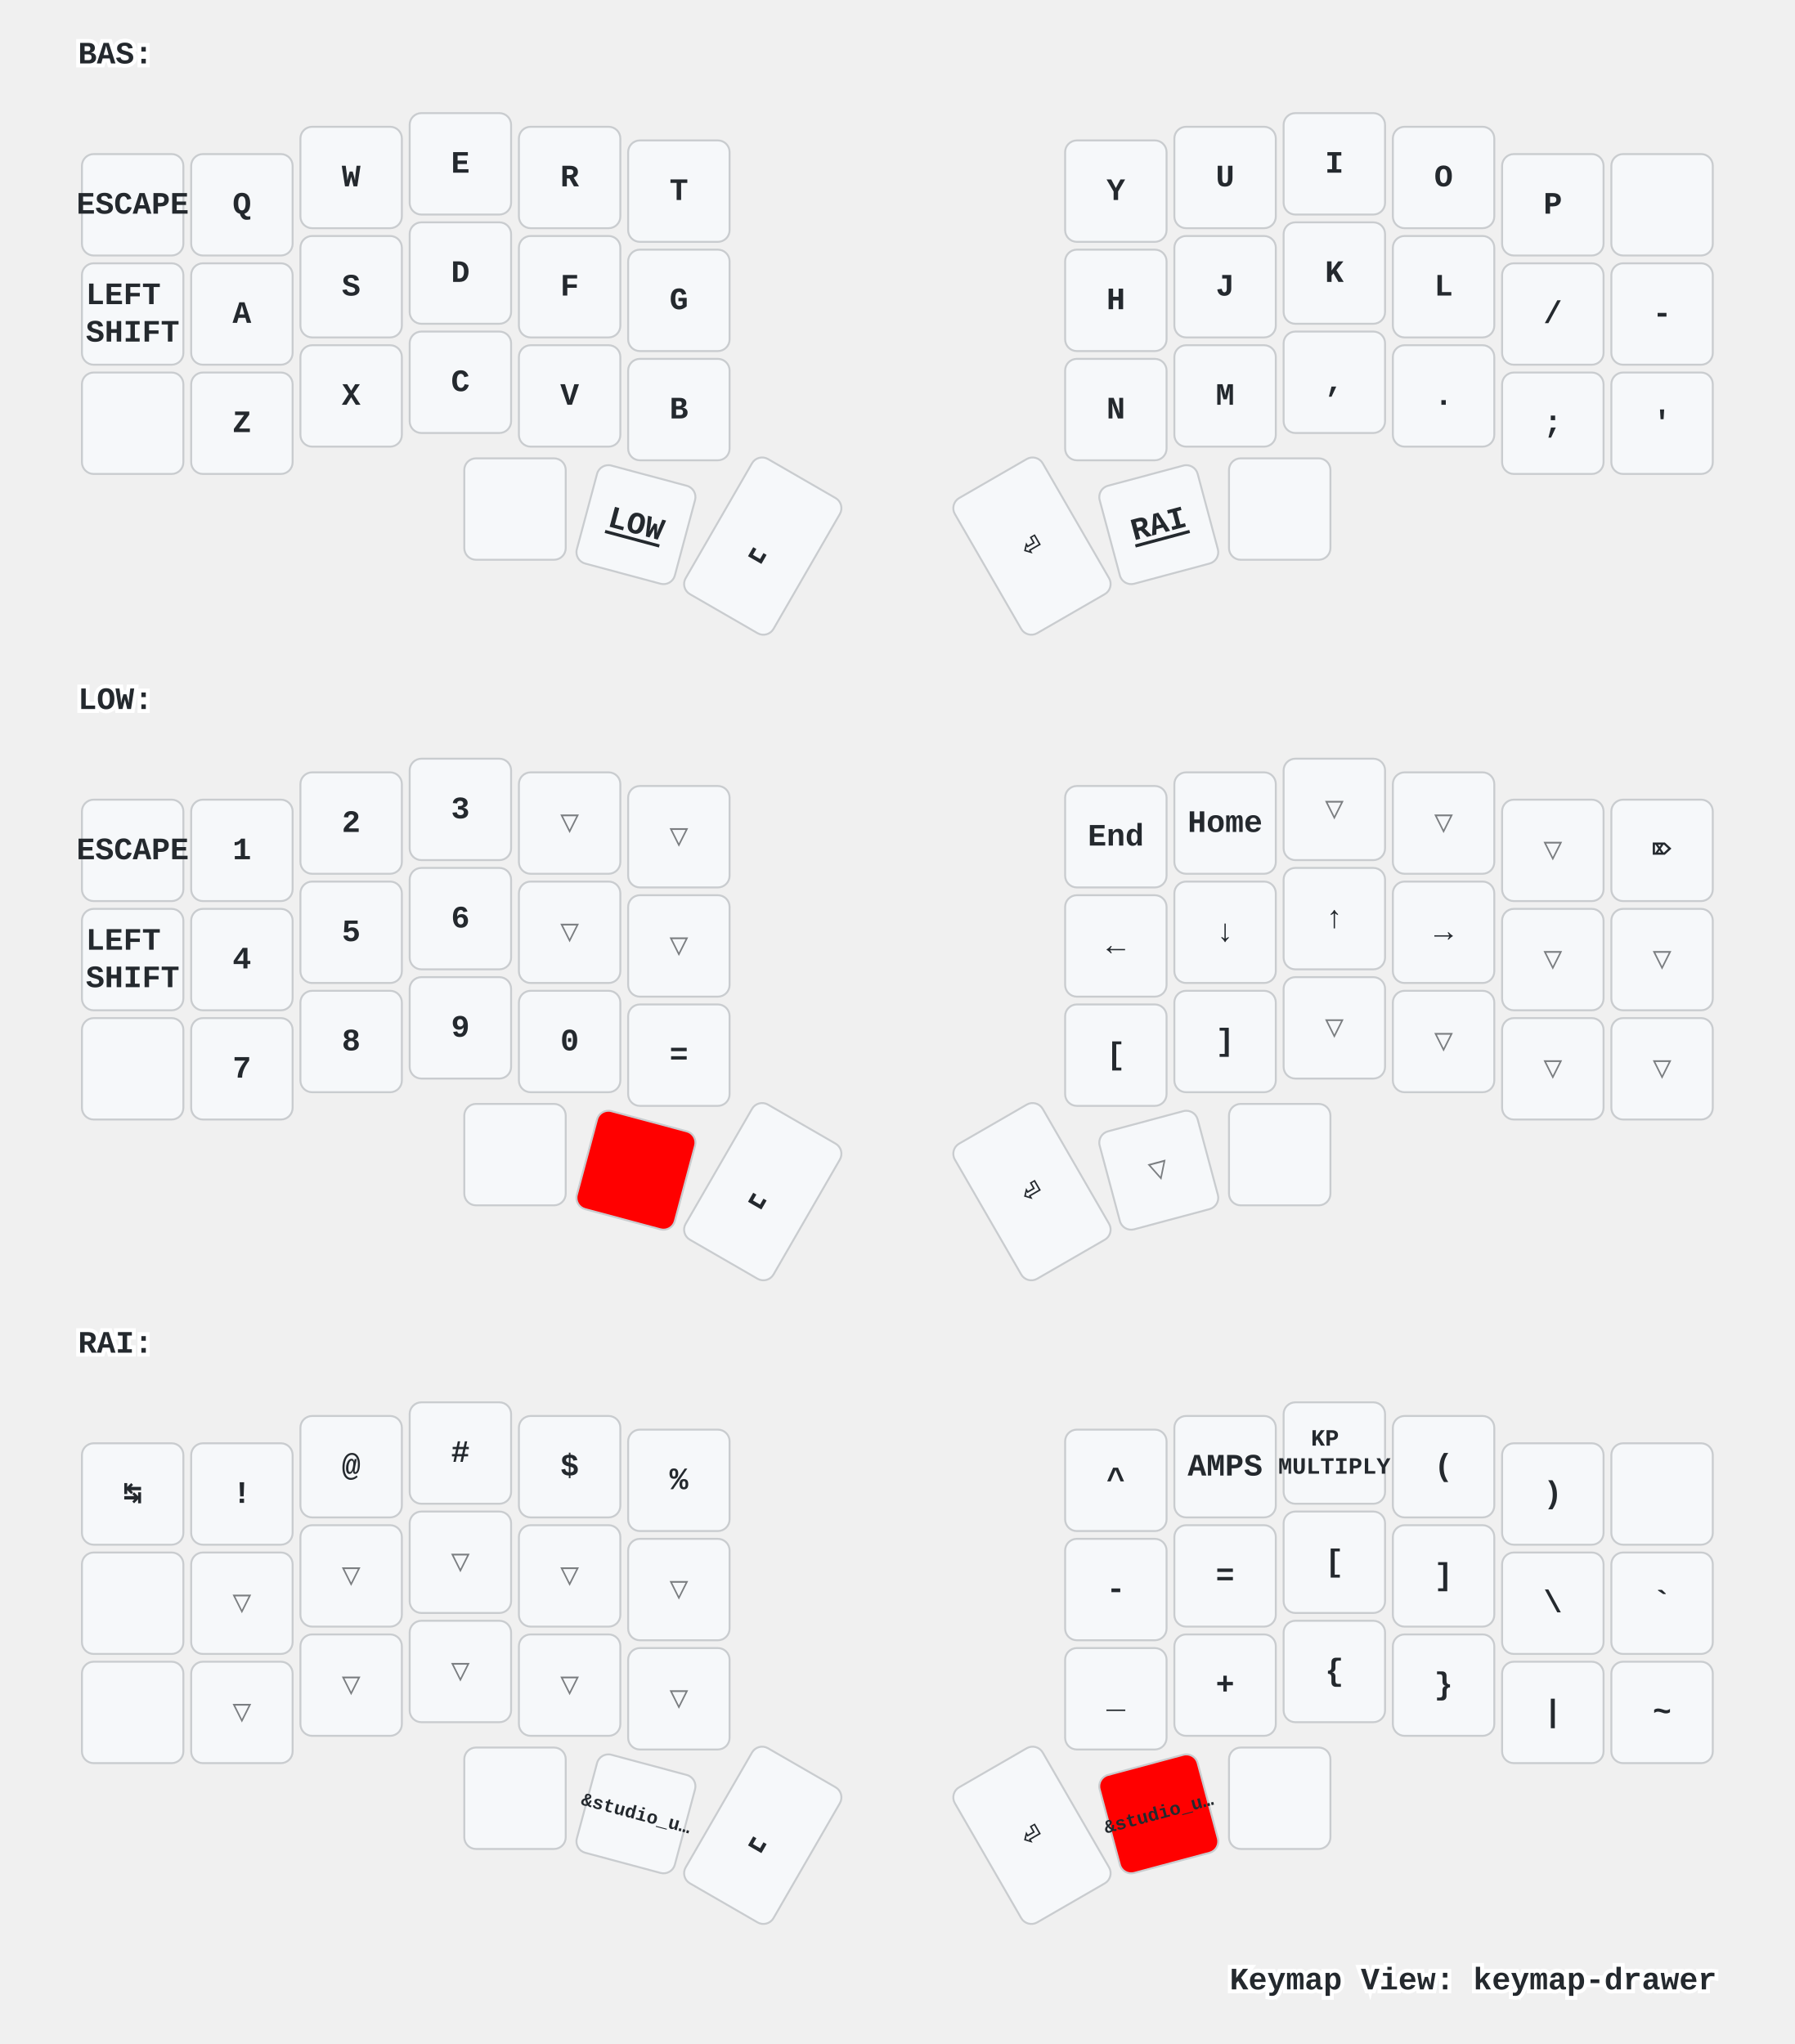
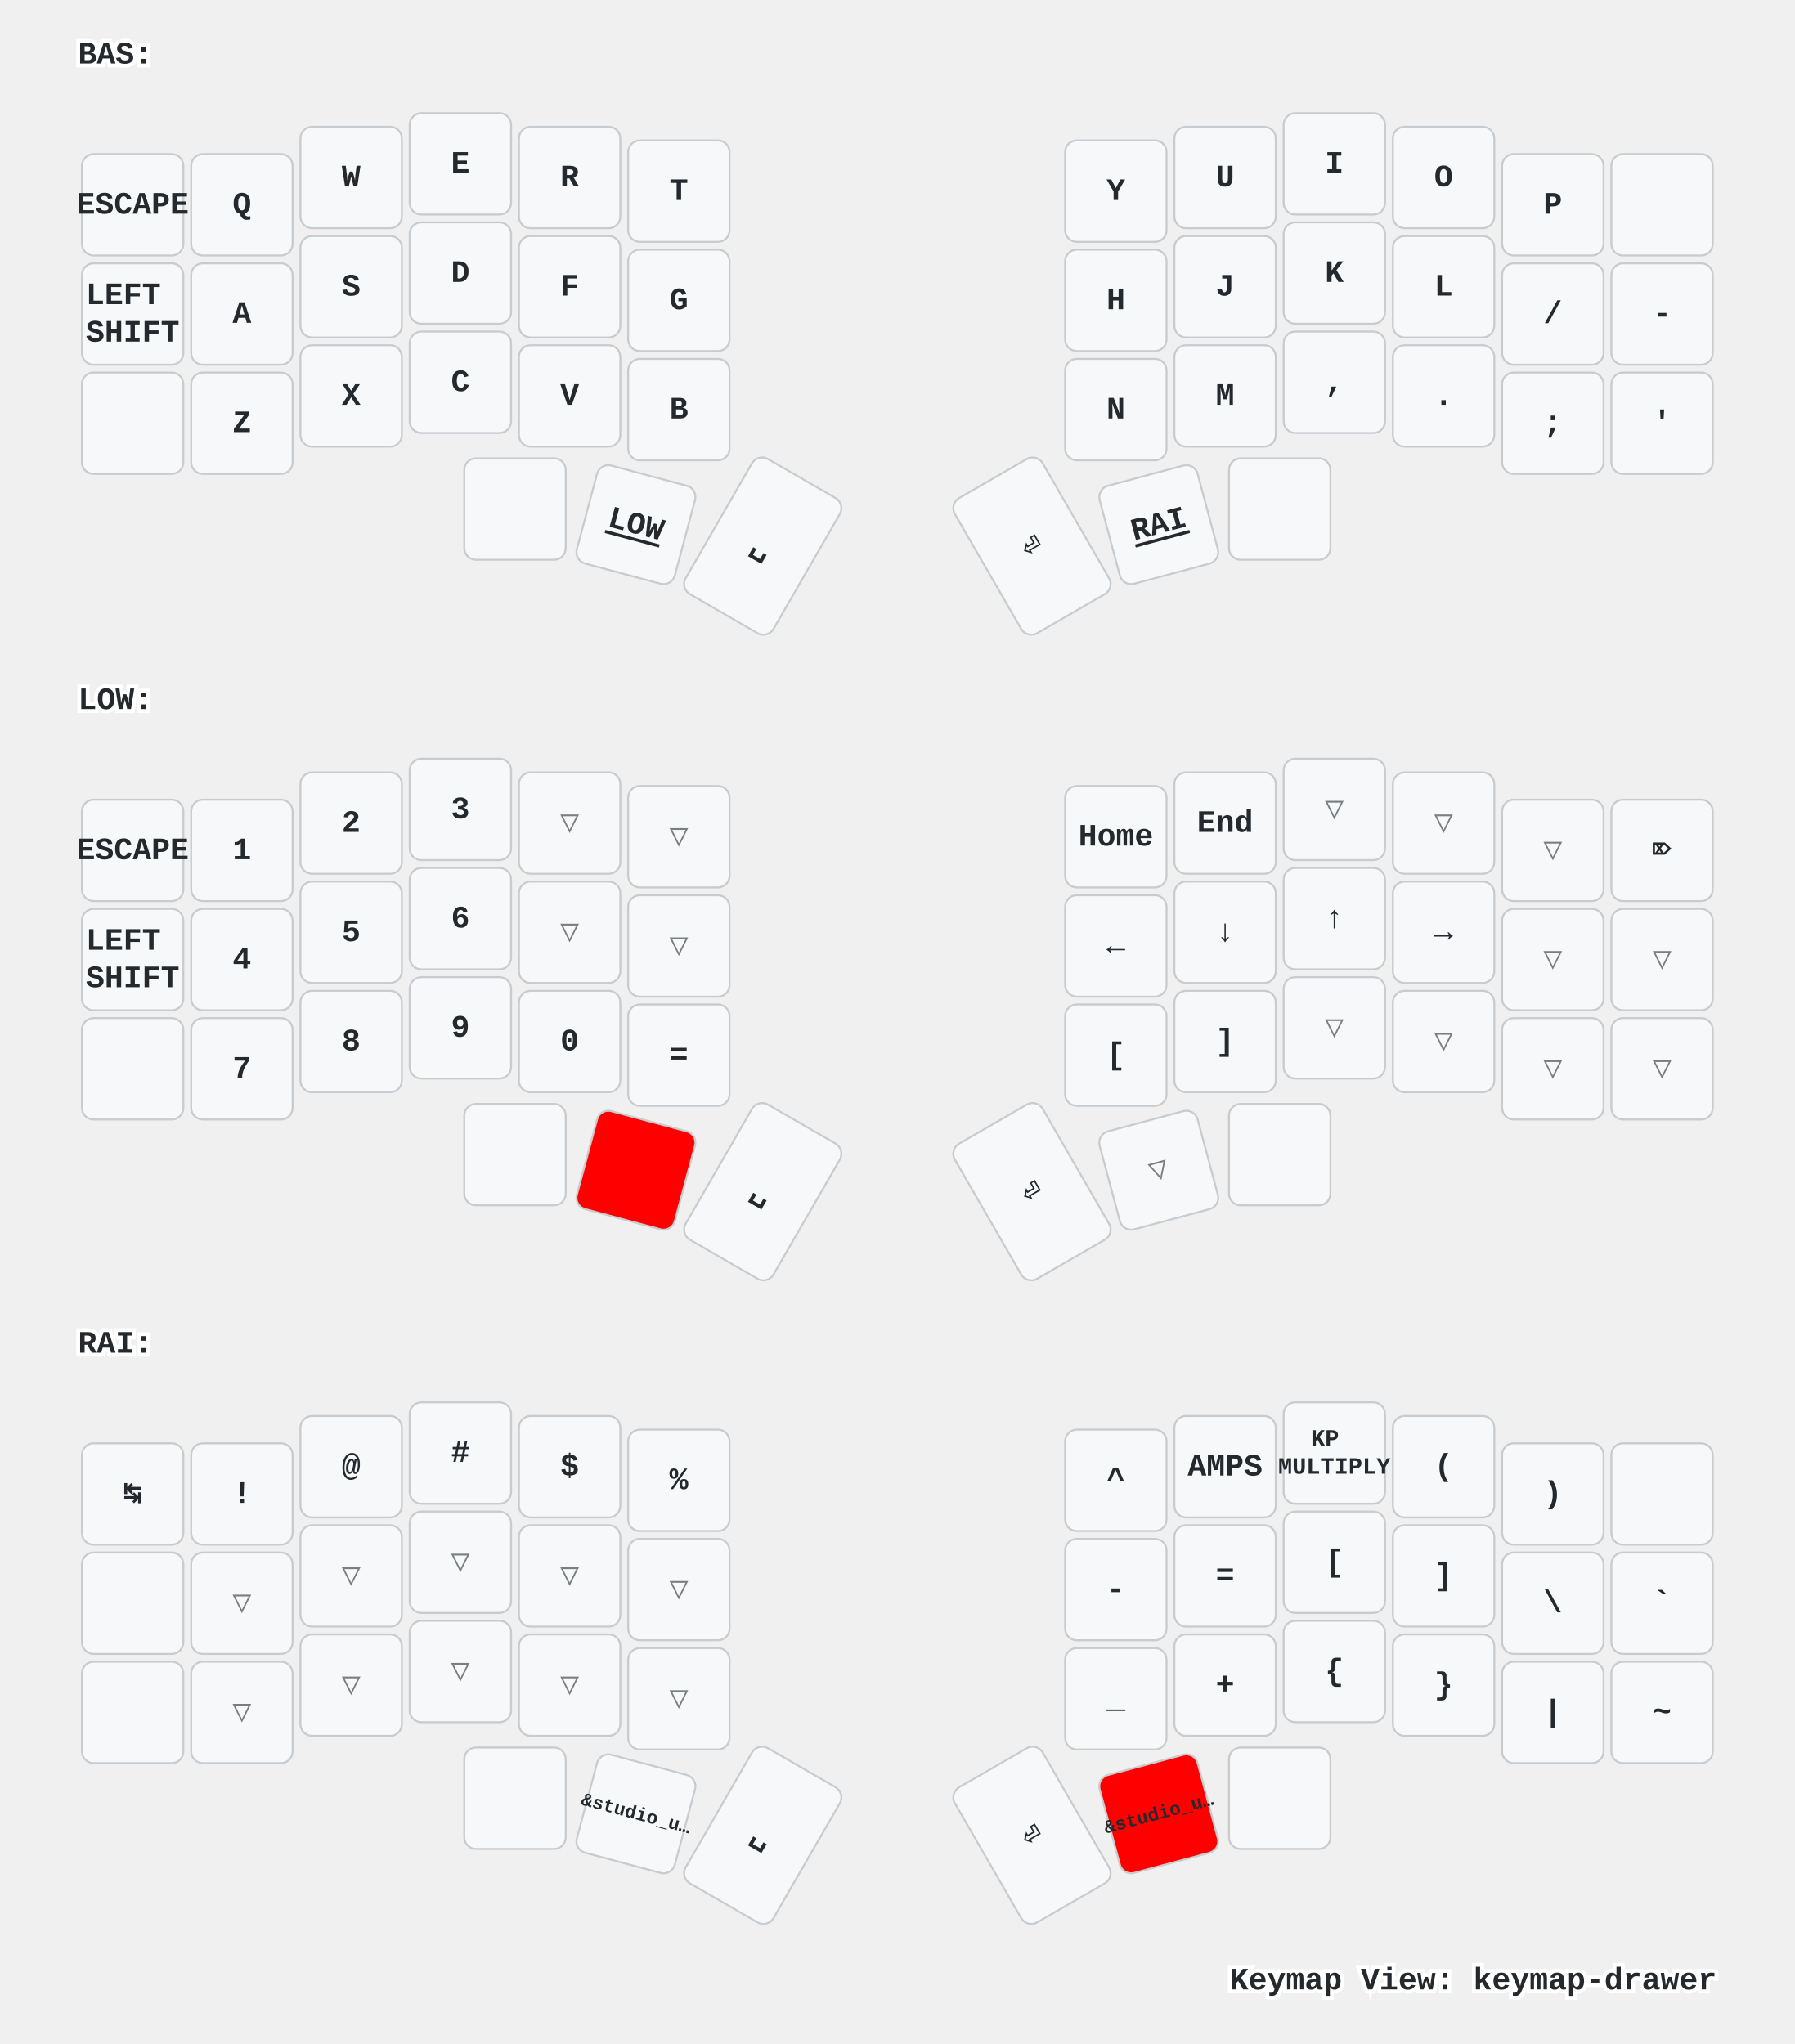
<svg xmlns="http://www.w3.org/2000/svg" xmlns:xlink="http://www.w3.org/1999/xlink" width="920" height="1048" viewBox="0 0 920 1048" class="keymap">
  <defs>/* start glyphs */
<svg id="mdi:apple-keyboard-command">
      <svg id="mdi-apple-keyboard-command" viewBox="0 0 24 24">
        <path d="M6,2A4,4 0 0,1 10,6V8H14V6A4,4 0 0,1 18,2A4,4 0 0,1 22,6A4,4 0 0,1 18,10H16V14H18A4,4 0 0,1 22,18A4,4 0 0,1 18,22A4,4 0 0,1 14,18V16H10V18A4,4 0 0,1 6,22A4,4 0 0,1 2,18A4,4 0 0,1 6,14H8V10H6A4,4 0 0,1 2,6A4,4 0 0,1 6,2M16,18A2,2 0 0,0 18,20A2,2 0 0,0 20,18A2,2 0 0,0 18,16H16V18M14,10H10V14H14V10M6,16A2,2 0 0,0 4,18A2,2 0 0,0 6,20A2,2 0 0,0 8,18V16H6M8,6A2,2 0 0,0 6,4A2,2 0 0,0 4,6A2,2 0 0,0 6,8H8V6M18,8A2,2 0 0,0 20,6A2,2 0 0,0 18,4A2,2 0 0,0 16,6V8H18Z" />
      </svg>
    </svg>
    <svg id="mdi:apple-keyboard-control">
      <svg id="mdi-apple-keyboard-control" viewBox="0 0 24 24">
        <path d="M19.78,11.78L18.36,13.19L12,6.83L5.64,13.19L4.22,11.78L12,4L19.78,11.78Z" />
      </svg>
    </svg>
    <svg id="mdi:apple-keyboard-option">
      <svg id="mdi-apple-keyboard-option" viewBox="0 0 24 24">
        <path d="M3,4H9.11L16.15,18H21V20H14.88L7.84,6H3V4M14,4H21V6H14V4Z" />
      </svg>
    </svg>
    <svg id="mdi:apple-keyboard-shift">
      <svg id="mdi-apple-keyboard-shift" viewBox="0 0 24 24">
        <path d="M15,18V12H17.17L12,6.83L6.83,12H9V18H15M12,4L22,14H17V20H7V14H2L12,4Z" />
      </svg>
    </svg>
    <svg id="mdi:backspace-outline">
      <svg id="mdi-backspace-outline" viewBox="0 0 24 24">
        <path d="M19,15.59L17.59,17L14,13.41L10.41,17L9,15.59L12.59,12L9,8.41L10.41,7L14,10.59L17.59,7L19,8.41L15.41,12L19,15.59M22,3A2,2 0 0,1 24,5V19A2,2 0 0,1 22,21H7C6.31,21 5.77,20.64 5.41,20.11L0,12L5.41,3.88C5.77,3.35 6.31,3 7,3H22M22,5H7L2.28,12L7,19H22V5Z" />
      </svg>
    </svg>
  </defs>/* end glyphs */
<style>/* inherit to force styles through use tags */
svg path {
    fill: inherit;
}

/* font and background color specifications */
svg.keymap {
    font-family: SFMono-Regular,Consolas,Liberation Mono,Menlo,monospace;
    font-size: 14px;
    font-kerning: normal;
    text-rendering: optimizeLegibility;
    fill: #24292e;
}

/* default key styling */
rect.key {
    fill: #f6f8fa;
}

rect.key, rect.combo {
    stroke: #c9cccf;
    stroke-width: 1;
}

/* default key side styling, only used is draw_key_sides is set */
rect.side {
    filter: brightness(90%);
}

/* color accent for combo boxes */
rect.combo, rect.combo-separate {
    fill: #cdf;
}

/* color accent for held keys */
rect.held, rect.combo.held {
    fill: #fdd;
}

/* color accent for ghost (optional) keys */
rect.ghost, rect.combo.ghost {
    stroke-dasharray: 4, 4;
    stroke-width: 2;
}

text {
    text-anchor: middle;
    dominant-baseline: middle;
}

/* styling for layer labels */
text.label {
    font-weight: bold;
    text-anchor: start;
    stroke: white;
    stroke-width: 4;
    paint-order: stroke;
}

/* styling for optional footer */
text.footer {
    text-anchor: end;
    dominant-baseline: auto;
    stroke: white;
    stroke-width: 4;
    paint-order: stroke;
}

/* styling for combo tap, and key non-tap label text */
text.combo, text.hold, text.shifted, text.left, text.right {
    font-size: 11px;
}

text.hold {
    text-anchor: middle;
    dominant-baseline: auto;
}

text.shifted {
    text-anchor: middle;
    dominant-baseline: hanging;
}

text.left {
    text-anchor: start;
}

text.right {
    text-anchor: end;
}

text.layer-activator {
    text-decoration: underline;
}

/* styling for hold/shifted label text in combo box */
text.combo.hold, text.combo.shifted, text.combo.left, text.combo.right {
    font-size: 8px;
}

/* lighter symbol for transparent keys */
text.trans {
    fill: #7b7e81;
}

/* styling for combo dendrons */
path.combo {
    stroke-width: 1;
    stroke: gray;
    fill: none;
}

/* Start Tabler Icons Cleanup */
/* cannot use height/width with glyphs */
.icon-tabler &gt; path {
    fill: inherit;
    stroke: inherit;
    stroke-width: 2;
}
/* hide tabler's default box */
.icon-tabler &gt; path[stroke="none"][fill="none"] {
    visibility: hidden;
}
/* End Tabler Icons Cleanup */

/* For default sytles, see https://github.com/caksoylar/keymap-drawer/blob/main/keymap_drawer/config.py#L85 */

svg.keymap {
  font-family: Ubuntu Mono, Inconsolata, Consolas, Liberation Mono, Menlo, monospace;
  font-size: 16px;
  font-weight: bold;
  text-rendering: optimizeLegibility;
}

/* Color accent for held keys
red = #f00
green = #0f0
blue = #00f
yellow = #ff0
cyan = #0ff
magenta = #f0f
white = #fff
black = #000
grey = #888
light grey = #ccc
#ffc
*/
rect.held, rect.combo.held {
    fill: #f00;
}

/* Technique borrowed and extended from https://github.com/englmaxi/zmk-config/blob/master/keymap-drawer/config.yaml */
.sym_sub_text.tap {
  translate: -5px 2px;
  font-size: 20px;
}
.sym_sub_text.shifted {
  translate: 10px 13px;
  font-size: 10px;
  opacity: 1.0;
}
.combo.sym_sub_text.tap {
  translate: -1px 1px;
}
.combo.sym_sub_text.shifted {
  translate: 7px 5px;
  font-size: 10px;
  opacity: 1.0;
}

/* Toggle */
.toggle.shifted {
  translate: -10px 12px;
}

.toggle.hold {
  translate: 13px -23px;
}

/* Variant for tap-dances */
.tap_dance.tap {
  translate: -7px 0px;
  font-size: 12px;
}
.tap_dance.shifted {
  translate: 7px 17px;
  font-size: 12px;
  opacity: 1.0;
}

/* Variant for symbol next to symbol */
.sym_by_sym.tap {
  translate: -6px 0px;
}
.sym_by_sym.shifted {
  translate: 10px 12px;
  opacity: 1.0;
}

.combo.sym_by_sym.tap {
  translate: -35px 0px;
}
.combo.sym_by_sym.shifted {
  translate: 35px 20px;
  opacity: 1.0;
}

.combo.sym_by_sym.hold {
  visibility: hidden;
}

/* hide hold box for combo sym_by_sym */
.combo.sym_by_sym.hold &gt; path[stroke="none"][fill="none"] {
  visibility: hidden;
}
</style>
  <g transform="translate(40, 0)" class="layer-BAS">
    <text x="0" y="28" class="label" id="BAS">BAS:</text>
    <g transform="translate(0, 56)">
      <g transform="translate(28, 49)" class="key keypos-0">
        <rect rx="6" ry="6" x="-26" y="-26" width="52" height="52" class="key" />
        <text x="0" y="0" class="key tap">ESCAPE</text>
      </g>
      <g transform="translate(84, 49)" class="key keypos-1">
        <rect rx="6" ry="6" x="-26" y="-26" width="52" height="52" class="key" />
        <text x="0" y="0" class="key tap">Q</text>
      </g>
      <g transform="translate(140, 35)" class="key keypos-2">
        <rect rx="6" ry="6" x="-26" y="-26" width="52" height="52" class="key" />
        <text x="0" y="0" class="key tap">W</text>
      </g>
      <g transform="translate(196, 28)" class="key keypos-3">
        <rect rx="6" ry="6" x="-26" y="-26" width="52" height="52" class="key" />
        <text x="0" y="0" class="key tap">E</text>
      </g>
      <g transform="translate(252, 35)" class="key keypos-4">
        <rect rx="6" ry="6" x="-26" y="-26" width="52" height="52" class="key" />
        <text x="0" y="0" class="key tap">R</text>
      </g>
      <g transform="translate(308, 42)" class="key keypos-5">
        <rect rx="6" ry="6" x="-26" y="-26" width="52" height="52" class="key" />
        <text x="0" y="0" class="key tap">T</text>
      </g>
      <g transform="translate(532, 42)" class="key keypos-6">
        <rect rx="6" ry="6" x="-26" y="-26" width="52" height="52" class="key" />
        <text x="0" y="0" class="key tap">Y</text>
      </g>
      <g transform="translate(588, 35)" class="key keypos-7">
        <rect rx="6" ry="6" x="-26" y="-26" width="52" height="52" class="key" />
        <text x="0" y="0" class="key tap">U</text>
      </g>
      <g transform="translate(644, 28)" class="key keypos-8">
        <rect rx="6" ry="6" x="-26" y="-26" width="52" height="52" class="key" />
        <text x="0" y="0" class="key tap">I</text>
      </g>
      <g transform="translate(700, 35)" class="key keypos-9">
        <rect rx="6" ry="6" x="-26" y="-26" width="52" height="52" class="key" />
        <text x="0" y="0" class="key tap">O</text>
      </g>
      <g transform="translate(756, 49)" class="key keypos-10">
        <rect rx="6" ry="6" x="-26" y="-26" width="52" height="52" class="key" />
        <text x="0" y="0" class="key tap">P</text>
      </g>
      <g transform="translate(812, 49)" class="key keypos-11">
        <rect rx="6" ry="6" x="-26" y="-26" width="52" height="52" class="key" />
        <use href="#mdi:backspace-outline" xlink:href="#mdi:backspace-outline" x="-9" y="-9" height="18" width="18.0" class="key tap glyph mdi:backspace-outline" />
      </g>
      <g transform="translate(28, 105)" class="key keypos-12">
        <rect rx="6" ry="6" x="-26" y="-26" width="52" height="52" class="key" />
        <text x="0" y="0" class="key tap">
          <tspan x="0" dy="-0.6em">LEFT</tspan>
          <tspan x="0" dy="1.2em">SHIFT</tspan>
        </text>
      </g>
      <g transform="translate(84, 105)" class="key keypos-13">
        <rect rx="6" ry="6" x="-26" y="-26" width="52" height="52" class="key" />
        <text x="0" y="0" class="key tap">A</text>
      </g>
      <g transform="translate(140, 91)" class="key keypos-14">
        <rect rx="6" ry="6" x="-26" y="-26" width="52" height="52" class="key" />
        <text x="0" y="0" class="key tap">S</text>
      </g>
      <g transform="translate(196, 84)" class="key keypos-15">
        <rect rx="6" ry="6" x="-26" y="-26" width="52" height="52" class="key" />
        <text x="0" y="0" class="key tap">D</text>
      </g>
      <g transform="translate(252, 91)" class="key keypos-16">
        <rect rx="6" ry="6" x="-26" y="-26" width="52" height="52" class="key" />
        <text x="0" y="0" class="key tap">F</text>
      </g>
      <g transform="translate(308, 98)" class="key keypos-17">
        <rect rx="6" ry="6" x="-26" y="-26" width="52" height="52" class="key" />
        <text x="0" y="0" class="key tap">G</text>
      </g>
      <g transform="translate(532, 98)" class="key keypos-18">
        <rect rx="6" ry="6" x="-26" y="-26" width="52" height="52" class="key" />
        <text x="0" y="0" class="key tap">H</text>
      </g>
      <g transform="translate(588, 91)" class="key keypos-19">
        <rect rx="6" ry="6" x="-26" y="-26" width="52" height="52" class="key" />
        <text x="0" y="0" class="key tap">J</text>
      </g>
      <g transform="translate(644, 84)" class="key keypos-20">
        <rect rx="6" ry="6" x="-26" y="-26" width="52" height="52" class="key" />
        <text x="0" y="0" class="key tap">K</text>
      </g>
      <g transform="translate(700, 91)" class="key keypos-21">
        <rect rx="6" ry="6" x="-26" y="-26" width="52" height="52" class="key" />
        <text x="0" y="0" class="key tap">L</text>
      </g>
      <g transform="translate(756, 105)" class="key keypos-22">
        <rect rx="6" ry="6" x="-26" y="-26" width="52" height="52" class="key" />
        <text x="0" y="0" class="key tap">/</text>
      </g>
      <g transform="translate(812, 105)" class="key keypos-23">
        <rect rx="6" ry="6" x="-26" y="-26" width="52" height="52" class="key" />
        <text x="0" y="0" class="key tap">-</text>
      </g>
      <g transform="translate(28, 161)" class="key keypos-24">
        <rect rx="6" ry="6" x="-26" y="-26" width="52" height="52" class="key" />
        <use href="#mdi:apple-keyboard-control" xlink:href="#mdi:apple-keyboard-control" x="-9" y="-9" height="18" width="18.0" class="key tap glyph mdi:apple-keyboard-control" />
      </g>
      <g transform="translate(84, 161)" class="key keypos-25">
        <rect rx="6" ry="6" x="-26" y="-26" width="52" height="52" class="key" />
        <text x="0" y="0" class="key tap">Z</text>
      </g>
      <g transform="translate(140, 147)" class="key keypos-26">
        <rect rx="6" ry="6" x="-26" y="-26" width="52" height="52" class="key" />
        <text x="0" y="0" class="key tap">X</text>
      </g>
      <g transform="translate(196, 140)" class="key keypos-27">
        <rect rx="6" ry="6" x="-26" y="-26" width="52" height="52" class="key" />
        <text x="0" y="0" class="key tap">C</text>
      </g>
      <g transform="translate(252, 147)" class="key keypos-28">
        <rect rx="6" ry="6" x="-26" y="-26" width="52" height="52" class="key" />
        <text x="0" y="0" class="key tap">V</text>
      </g>
      <g transform="translate(308, 154)" class="key keypos-29">
        <rect rx="6" ry="6" x="-26" y="-26" width="52" height="52" class="key" />
        <text x="0" y="0" class="key tap">B</text>
      </g>
      <g transform="translate(532, 154)" class="key keypos-30">
        <rect rx="6" ry="6" x="-26" y="-26" width="52" height="52" class="key" />
        <text x="0" y="0" class="key tap">N</text>
      </g>
      <g transform="translate(588, 147)" class="key keypos-31">
        <rect rx="6" ry="6" x="-26" y="-26" width="52" height="52" class="key" />
        <text x="0" y="0" class="key tap">M</text>
      </g>
      <g transform="translate(644, 140)" class="key keypos-32">
        <rect rx="6" ry="6" x="-26" y="-26" width="52" height="52" class="key" />
        <text x="0" y="0" class="key tap">,</text>
      </g>
      <g transform="translate(700, 147)" class="key keypos-33">
        <rect rx="6" ry="6" x="-26" y="-26" width="52" height="52" class="key" />
        <text x="0" y="0" class="key tap">.</text>
      </g>
      <g transform="translate(756, 161)" class="key keypos-34">
        <rect rx="6" ry="6" x="-26" y="-26" width="52" height="52" class="key" />
        <text x="0" y="0" class="key tap">;</text>
      </g>
      <g transform="translate(812, 161)" class="key keypos-35">
        <rect rx="6" ry="6" x="-26" y="-26" width="52" height="52" class="key" />
        <text x="0" y="0" class="key tap">'</text>
      </g>
      <g transform="translate(224, 205)" class="key keypos-36">
        <rect rx="6" ry="6" x="-26" y="-26" width="52" height="52" class="key" />
        <use href="#mdi:apple-keyboard-command" xlink:href="#mdi:apple-keyboard-command" x="-9" y="-9" height="18" width="18.0" class="key tap glyph mdi:apple-keyboard-command" />
      </g>
      <g transform="translate(286, 213) rotate(15.0)" class="key keypos-37">
        <rect rx="6" ry="6" x="-26" y="-26" width="52" height="52" class="key" />
        <a href="#LOW">
          <text x="0" y="0" class="key tap layer-activator">LOW</text>
        </a>
      </g>
      <g transform="translate(351, 224) rotate(30.0)" class="key keypos-38">
        <rect rx="6" ry="6" x="-26" y="-40" width="52" height="80" class="key" />
        <text x="0" y="0" class="key tap">␣</text>
      </g>
      <g transform="translate(489, 224) rotate(-30.0)" class="key keypos-39">
        <rect rx="6" ry="6" x="-26" y="-40" width="52" height="80" class="key" />
        <text x="0" y="0" class="key tap">⏎</text>
      </g>
      <g transform="translate(554, 213) rotate(-15.0)" class="key keypos-40">
        <rect rx="6" ry="6" x="-26" y="-26" width="52" height="52" class="key" />
        <a href="#RAI">
          <text x="0" y="0" class="key tap layer-activator">RAI</text>
        </a>
      </g>
      <g transform="translate(616, 205)" class="key keypos-41">
        <rect rx="6" ry="6" x="-26" y="-26" width="52" height="52" class="key" />
        <use href="#mdi:apple-keyboard-option" xlink:href="#mdi:apple-keyboard-option" x="-9" y="-9" height="18" width="18.0" class="key tap glyph mdi:apple-keyboard-option" />
      </g>
    </g>
  </g>
  <g transform="translate(40, 331)" class="layer-LOW">
    <text x="0" y="28" class="label" id="LOW">LOW:</text>
    <g transform="translate(0, 56)">
      <g transform="translate(28, 49)" class="key keypos-0">
        <rect rx="6" ry="6" x="-26" y="-26" width="52" height="52" class="key" />
        <text x="0" y="0" class="key tap">ESCAPE</text>
      </g>
      <g transform="translate(84, 49)" class="key keypos-1">
        <rect rx="6" ry="6" x="-26" y="-26" width="52" height="52" class="key" />
        <text x="0" y="0" class="key tap">1</text>
      </g>
      <g transform="translate(140, 35)" class="key keypos-2">
        <rect rx="6" ry="6" x="-26" y="-26" width="52" height="52" class="key" />
        <text x="0" y="0" class="key tap">2</text>
      </g>
      <g transform="translate(196, 28)" class="key keypos-3">
        <rect rx="6" ry="6" x="-26" y="-26" width="52" height="52" class="key" />
        <text x="0" y="0" class="key tap">3</text>
      </g>
      <g transform="translate(252, 35)" class="key trans keypos-4">
        <rect rx="6" ry="6" x="-26" y="-26" width="52" height="52" class="key trans" />
        <text x="0" y="0" class="key trans tap">▽</text>
      </g>
      <g transform="translate(308, 42)" class="key trans keypos-5">
        <rect rx="6" ry="6" x="-26" y="-26" width="52" height="52" class="key trans" />
        <text x="0" y="0" class="key trans tap">▽</text>
      </g>
      <g transform="translate(532, 42)" class="key keypos-6">
        <rect rx="6" ry="6" x="-26" y="-26" width="52" height="52" class="key" />
+         <text x="0" y="0" class="key tap">Home</text>
+       </g>
+       <g transform="translate(588, 35)" class="key keypos-7">
+         <rect rx="6" ry="6" x="-26" y="-26" width="52" height="52" class="key" />
        <text x="0" y="0" class="key tap">End</text>
-       </g>
-       <g transform="translate(588, 35)" class="key keypos-7">
-         <rect rx="6" ry="6" x="-26" y="-26" width="52" height="52" class="key" />
-         <text x="0" y="0" class="key tap">Home</text>
      </g>
      <g transform="translate(644, 28)" class="key trans keypos-8">
        <rect rx="6" ry="6" x="-26" y="-26" width="52" height="52" class="key trans" />
        <text x="0" y="0" class="key trans tap">▽</text>
      </g>
      <g transform="translate(700, 35)" class="key trans keypos-9">
        <rect rx="6" ry="6" x="-26" y="-26" width="52" height="52" class="key trans" />
        <text x="0" y="0" class="key trans tap">▽</text>
      </g>
      <g transform="translate(756, 49)" class="key trans keypos-10">
        <rect rx="6" ry="6" x="-26" y="-26" width="52" height="52" class="key trans" />
        <text x="0" y="0" class="key trans tap">▽</text>
      </g>
      <g transform="translate(812, 49)" class="key keypos-11">
        <rect rx="6" ry="6" x="-26" y="-26" width="52" height="52" class="key" />
        <text x="0" y="0" class="key tap">⌦</text>
      </g>
      <g transform="translate(28, 105)" class="key keypos-12">
        <rect rx="6" ry="6" x="-26" y="-26" width="52" height="52" class="key" />
        <text x="0" y="0" class="key tap">
          <tspan x="0" dy="-0.6em">LEFT</tspan>
          <tspan x="0" dy="1.2em">SHIFT</tspan>
        </text>
      </g>
      <g transform="translate(84, 105)" class="key keypos-13">
        <rect rx="6" ry="6" x="-26" y="-26" width="52" height="52" class="key" />
        <text x="0" y="0" class="key tap">4</text>
      </g>
      <g transform="translate(140, 91)" class="key keypos-14">
        <rect rx="6" ry="6" x="-26" y="-26" width="52" height="52" class="key" />
        <text x="0" y="0" class="key tap">5</text>
      </g>
      <g transform="translate(196, 84)" class="key keypos-15">
        <rect rx="6" ry="6" x="-26" y="-26" width="52" height="52" class="key" />
        <text x="0" y="0" class="key tap">6</text>
      </g>
      <g transform="translate(252, 91)" class="key trans keypos-16">
        <rect rx="6" ry="6" x="-26" y="-26" width="52" height="52" class="key trans" />
        <text x="0" y="0" class="key trans tap">▽</text>
      </g>
      <g transform="translate(308, 98)" class="key trans keypos-17">
        <rect rx="6" ry="6" x="-26" y="-26" width="52" height="52" class="key trans" />
        <text x="0" y="0" class="key trans tap">▽</text>
      </g>
      <g transform="translate(532, 98)" class="key keypos-18">
        <rect rx="6" ry="6" x="-26" y="-26" width="52" height="52" class="key" />
        <text x="0" y="0" class="key tap">←</text>
      </g>
      <g transform="translate(588, 91)" class="key keypos-19">
        <rect rx="6" ry="6" x="-26" y="-26" width="52" height="52" class="key" />
        <text x="0" y="0" class="key tap">↓</text>
      </g>
      <g transform="translate(644, 84)" class="key keypos-20">
        <rect rx="6" ry="6" x="-26" y="-26" width="52" height="52" class="key" />
        <text x="0" y="0" class="key tap">↑</text>
      </g>
      <g transform="translate(700, 91)" class="key keypos-21">
        <rect rx="6" ry="6" x="-26" y="-26" width="52" height="52" class="key" />
        <text x="0" y="0" class="key tap">→</text>
      </g>
      <g transform="translate(756, 105)" class="key trans keypos-22">
        <rect rx="6" ry="6" x="-26" y="-26" width="52" height="52" class="key trans" />
        <text x="0" y="0" class="key trans tap">▽</text>
      </g>
      <g transform="translate(812, 105)" class="key trans keypos-23">
        <rect rx="6" ry="6" x="-26" y="-26" width="52" height="52" class="key trans" />
        <text x="0" y="0" class="key trans tap">▽</text>
      </g>
      <g transform="translate(28, 161)" class="key keypos-24">
        <rect rx="6" ry="6" x="-26" y="-26" width="52" height="52" class="key" />
        <use href="#mdi:apple-keyboard-control" xlink:href="#mdi:apple-keyboard-control" x="-9" y="-9" height="18" width="18.0" class="key tap glyph mdi:apple-keyboard-control" />
      </g>
      <g transform="translate(84, 161)" class="key keypos-25">
        <rect rx="6" ry="6" x="-26" y="-26" width="52" height="52" class="key" />
        <text x="0" y="0" class="key tap">7</text>
      </g>
      <g transform="translate(140, 147)" class="key keypos-26">
        <rect rx="6" ry="6" x="-26" y="-26" width="52" height="52" class="key" />
        <text x="0" y="0" class="key tap">8</text>
      </g>
      <g transform="translate(196, 140)" class="key keypos-27">
        <rect rx="6" ry="6" x="-26" y="-26" width="52" height="52" class="key" />
        <text x="0" y="0" class="key tap">9</text>
      </g>
      <g transform="translate(252, 147)" class="key keypos-28">
        <rect rx="6" ry="6" x="-26" y="-26" width="52" height="52" class="key" />
        <text x="0" y="0" class="key tap">0</text>
      </g>
      <g transform="translate(308, 154)" class="key keypos-29">
        <rect rx="6" ry="6" x="-26" y="-26" width="52" height="52" class="key" />
        <text x="0" y="0" class="key tap">=</text>
      </g>
      <g transform="translate(532, 154)" class="key keypos-30">
        <rect rx="6" ry="6" x="-26" y="-26" width="52" height="52" class="key" />
        <text x="0" y="0" class="key tap">[</text>
      </g>
      <g transform="translate(588, 147)" class="key keypos-31">
        <rect rx="6" ry="6" x="-26" y="-26" width="52" height="52" class="key" />
        <text x="0" y="0" class="key tap">]</text>
      </g>
      <g transform="translate(644, 140)" class="key trans keypos-32">
        <rect rx="6" ry="6" x="-26" y="-26" width="52" height="52" class="key trans" />
        <text x="0" y="0" class="key trans tap">▽</text>
      </g>
      <g transform="translate(700, 147)" class="key trans keypos-33">
        <rect rx="6" ry="6" x="-26" y="-26" width="52" height="52" class="key trans" />
        <text x="0" y="0" class="key trans tap">▽</text>
      </g>
      <g transform="translate(756, 161)" class="key trans keypos-34">
        <rect rx="6" ry="6" x="-26" y="-26" width="52" height="52" class="key trans" />
        <text x="0" y="0" class="key trans tap">▽</text>
      </g>
      <g transform="translate(812, 161)" class="key trans keypos-35">
        <rect rx="6" ry="6" x="-26" y="-26" width="52" height="52" class="key trans" />
        <text x="0" y="0" class="key trans tap">▽</text>
      </g>
      <g transform="translate(224, 205)" class="key keypos-36">
        <rect rx="6" ry="6" x="-26" y="-26" width="52" height="52" class="key" />
        <use href="#mdi:apple-keyboard-command" xlink:href="#mdi:apple-keyboard-command" x="-9" y="-9" height="18" width="18.0" class="key tap glyph mdi:apple-keyboard-command" />
      </g>
      <g transform="translate(286, 213) rotate(15.0)" class="key held keypos-37">
        <rect rx="6" ry="6" x="-26" y="-26" width="52" height="52" class="key held" />
      </g>
      <g transform="translate(351, 224) rotate(30.0)" class="key keypos-38">
        <rect rx="6" ry="6" x="-26" y="-40" width="52" height="80" class="key" />
        <text x="0" y="0" class="key tap">␣</text>
      </g>
      <g transform="translate(489, 224) rotate(-30.0)" class="key keypos-39">
        <rect rx="6" ry="6" x="-26" y="-40" width="52" height="80" class="key" />
        <text x="0" y="0" class="key tap">⏎</text>
      </g>
      <g transform="translate(554, 213) rotate(-15.0)" class="key trans keypos-40">
        <rect rx="6" ry="6" x="-26" y="-26" width="52" height="52" class="key trans" />
        <text x="0" y="0" class="key trans tap">▽</text>
      </g>
      <g transform="translate(616, 205)" class="key keypos-41">
        <rect rx="6" ry="6" x="-26" y="-26" width="52" height="52" class="key" />
        <use href="#mdi:apple-keyboard-option" xlink:href="#mdi:apple-keyboard-option" x="-9" y="-9" height="18" width="18.0" class="key tap glyph mdi:apple-keyboard-option" />
      </g>
    </g>
  </g>
  <g transform="translate(40, 661)" class="layer-RAI">
    <text x="0" y="28" class="label" id="RAI">RAI:</text>
    <g transform="translate(0, 56)">
      <g transform="translate(28, 49)" class="key keypos-0">
        <rect rx="6" ry="6" x="-26" y="-26" width="52" height="52" class="key" />
        <text x="0" y="0" class="key tap">↹</text>
      </g>
      <g transform="translate(84, 49)" class="key keypos-1">
        <rect rx="6" ry="6" x="-26" y="-26" width="52" height="52" class="key" />
        <text x="0" y="0" class="key tap">!</text>
      </g>
      <g transform="translate(140, 35)" class="key keypos-2">
        <rect rx="6" ry="6" x="-26" y="-26" width="52" height="52" class="key" />
        <text x="0" y="0" class="key tap">@</text>
      </g>
      <g transform="translate(196, 28)" class="key keypos-3">
        <rect rx="6" ry="6" x="-26" y="-26" width="52" height="52" class="key" />
        <text x="0" y="0" class="key tap">#</text>
      </g>
      <g transform="translate(252, 35)" class="key keypos-4">
        <rect rx="6" ry="6" x="-26" y="-26" width="52" height="52" class="key" />
        <text x="0" y="0" class="key tap">$</text>
      </g>
      <g transform="translate(308, 42)" class="key keypos-5">
        <rect rx="6" ry="6" x="-26" y="-26" width="52" height="52" class="key" />
        <text x="0" y="0" class="key tap">%</text>
      </g>
      <g transform="translate(532, 42)" class="key keypos-6">
        <rect rx="6" ry="6" x="-26" y="-26" width="52" height="52" class="key" />
        <text x="0" y="0" class="key tap">^</text>
      </g>
      <g transform="translate(588, 35)" class="key keypos-7">
        <rect rx="6" ry="6" x="-26" y="-26" width="52" height="52" class="key" />
        <text x="0" y="0" class="key tap">AMPS</text>
      </g>
      <g transform="translate(644, 28)" class="key keypos-8">
        <rect rx="6" ry="6" x="-26" y="-26" width="52" height="52" class="key" />
        <text x="0" y="0" class="key tap">
          <tspan x="0" dy="-0.6em" style="font-size: 75%">KP</tspan>
          <tspan x="0" dy="1.2em" style="font-size: 75%">MULTIPLY</tspan>
        </text>
      </g>
      <g transform="translate(700, 35)" class="key keypos-9">
        <rect rx="6" ry="6" x="-26" y="-26" width="52" height="52" class="key" />
        <text x="0" y="0" class="key tap">(</text>
      </g>
      <g transform="translate(756, 49)" class="key keypos-10">
        <rect rx="6" ry="6" x="-26" y="-26" width="52" height="52" class="key" />
        <text x="0" y="0" class="key tap">)</text>
      </g>
      <g transform="translate(812, 49)" class="key keypos-11">
        <rect rx="6" ry="6" x="-26" y="-26" width="52" height="52" class="key" />
        <use href="#mdi:backspace-outline" xlink:href="#mdi:backspace-outline" x="-9" y="-9" height="18" width="18.0" class="key tap glyph mdi:backspace-outline" />
      </g>
      <g transform="translate(28, 105)" class="key keypos-12">
        <rect rx="6" ry="6" x="-26" y="-26" width="52" height="52" class="key" />
        <use href="#mdi:apple-keyboard-control" xlink:href="#mdi:apple-keyboard-control" x="-9" y="-9" height="18" width="18.0" class="key tap glyph mdi:apple-keyboard-control" />
      </g>
      <g transform="translate(84, 105)" class="key trans keypos-13">
        <rect rx="6" ry="6" x="-26" y="-26" width="52" height="52" class="key trans" />
        <text x="0" y="0" class="key trans tap">▽</text>
      </g>
      <g transform="translate(140, 91)" class="key trans keypos-14">
        <rect rx="6" ry="6" x="-26" y="-26" width="52" height="52" class="key trans" />
        <text x="0" y="0" class="key trans tap">▽</text>
      </g>
      <g transform="translate(196, 84)" class="key trans keypos-15">
        <rect rx="6" ry="6" x="-26" y="-26" width="52" height="52" class="key trans" />
        <text x="0" y="0" class="key trans tap">▽</text>
      </g>
      <g transform="translate(252, 91)" class="key trans keypos-16">
        <rect rx="6" ry="6" x="-26" y="-26" width="52" height="52" class="key trans" />
        <text x="0" y="0" class="key trans tap">▽</text>
      </g>
      <g transform="translate(308, 98)" class="key trans keypos-17">
        <rect rx="6" ry="6" x="-26" y="-26" width="52" height="52" class="key trans" />
        <text x="0" y="0" class="key trans tap">▽</text>
      </g>
      <g transform="translate(532, 98)" class="key keypos-18">
        <rect rx="6" ry="6" x="-26" y="-26" width="52" height="52" class="key" />
        <text x="0" y="0" class="key tap">-</text>
      </g>
      <g transform="translate(588, 91)" class="key keypos-19">
        <rect rx="6" ry="6" x="-26" y="-26" width="52" height="52" class="key" />
        <text x="0" y="0" class="key tap">=</text>
      </g>
      <g transform="translate(644, 84)" class="key keypos-20">
        <rect rx="6" ry="6" x="-26" y="-26" width="52" height="52" class="key" />
        <text x="0" y="0" class="key tap">[</text>
      </g>
      <g transform="translate(700, 91)" class="key keypos-21">
        <rect rx="6" ry="6" x="-26" y="-26" width="52" height="52" class="key" />
        <text x="0" y="0" class="key tap">]</text>
      </g>
      <g transform="translate(756, 105)" class="key keypos-22">
        <rect rx="6" ry="6" x="-26" y="-26" width="52" height="52" class="key" />
        <text x="0" y="0" class="key tap">\</text>
      </g>
      <g transform="translate(812, 105)" class="key keypos-23">
        <rect rx="6" ry="6" x="-26" y="-26" width="52" height="52" class="key" />
        <text x="0" y="0" class="key tap">`</text>
      </g>
      <g transform="translate(28, 161)" class="key keypos-24">
        <rect rx="6" ry="6" x="-26" y="-26" width="52" height="52" class="key" />
        <use href="#mdi:apple-keyboard-shift" xlink:href="#mdi:apple-keyboard-shift" x="-9" y="-9" height="18" width="18.0" class="key tap glyph mdi:apple-keyboard-shift" />
      </g>
      <g transform="translate(84, 161)" class="key trans keypos-25">
        <rect rx="6" ry="6" x="-26" y="-26" width="52" height="52" class="key trans" />
        <text x="0" y="0" class="key trans tap">▽</text>
      </g>
      <g transform="translate(140, 147)" class="key trans keypos-26">
        <rect rx="6" ry="6" x="-26" y="-26" width="52" height="52" class="key trans" />
        <text x="0" y="0" class="key trans tap">▽</text>
      </g>
      <g transform="translate(196, 140)" class="key trans keypos-27">
        <rect rx="6" ry="6" x="-26" y="-26" width="52" height="52" class="key trans" />
        <text x="0" y="0" class="key trans tap">▽</text>
      </g>
      <g transform="translate(252, 147)" class="key trans keypos-28">
        <rect rx="6" ry="6" x="-26" y="-26" width="52" height="52" class="key trans" />
        <text x="0" y="0" class="key trans tap">▽</text>
      </g>
      <g transform="translate(308, 154)" class="key trans keypos-29">
        <rect rx="6" ry="6" x="-26" y="-26" width="52" height="52" class="key trans" />
        <text x="0" y="0" class="key trans tap">▽</text>
      </g>
      <g transform="translate(532, 154)" class="key keypos-30">
        <rect rx="6" ry="6" x="-26" y="-26" width="52" height="52" class="key" />
        <text x="0" y="0" class="key tap">_</text>
      </g>
      <g transform="translate(588, 147)" class="key keypos-31">
        <rect rx="6" ry="6" x="-26" y="-26" width="52" height="52" class="key" />
        <text x="0" y="0" class="key tap">+</text>
      </g>
      <g transform="translate(644, 140)" class="key keypos-32">
        <rect rx="6" ry="6" x="-26" y="-26" width="52" height="52" class="key" />
        <text x="0" y="0" class="key tap">{</text>
      </g>
      <g transform="translate(700, 147)" class="key keypos-33">
        <rect rx="6" ry="6" x="-26" y="-26" width="52" height="52" class="key" />
        <text x="0" y="0" class="key tap">}</text>
      </g>
      <g transform="translate(756, 161)" class="key keypos-34">
        <rect rx="6" ry="6" x="-26" y="-26" width="52" height="52" class="key" />
        <text x="0" y="0" class="key tap">|</text>
      </g>
      <g transform="translate(812, 161)" class="key keypos-35">
        <rect rx="6" ry="6" x="-26" y="-26" width="52" height="52" class="key" />
        <text x="0" y="0" class="key tap">~</text>
      </g>
      <g transform="translate(224, 205)" class="key keypos-36">
        <rect rx="6" ry="6" x="-26" y="-26" width="52" height="52" class="key" />
        <use href="#mdi:apple-keyboard-command" xlink:href="#mdi:apple-keyboard-command" x="-9" y="-9" height="18" width="18.0" class="key tap glyph mdi:apple-keyboard-command" />
      </g>
      <g transform="translate(286, 213) rotate(15.0)" class="key keypos-37">
        <rect rx="6" ry="6" x="-26" y="-26" width="52" height="52" class="key" />
        <text x="0" y="0" class="key tap">
          <tspan style="font-size: 60%">&amp;studio_u…</tspan>
        </text>
      </g>
      <g transform="translate(351, 224) rotate(30.0)" class="key keypos-38">
        <rect rx="6" ry="6" x="-26" y="-40" width="52" height="80" class="key" />
        <text x="0" y="0" class="key tap">␣</text>
      </g>
      <g transform="translate(489, 224) rotate(-30.0)" class="key keypos-39">
        <rect rx="6" ry="6" x="-26" y="-40" width="52" height="80" class="key" />
        <text x="0" y="0" class="key tap">⏎</text>
      </g>
      <g transform="translate(554, 213) rotate(-15.0)" class="key held keypos-40">
        <rect rx="6" ry="6" x="-26" y="-26" width="52" height="52" class="key held" />
        <text x="0" y="0" class="key held tap">
          <tspan style="font-size: 60%">&amp;studio_u…</tspan>
        </text>
      </g>
      <g transform="translate(616, 205)" class="key keypos-41">
        <rect rx="6" ry="6" x="-26" y="-26" width="52" height="52" class="key" />
        <use href="#mdi:apple-keyboard-option" xlink:href="#mdi:apple-keyboard-option" x="-9" y="-9" height="18" width="18.0" class="key tap glyph mdi:apple-keyboard-option" />
      </g>
    </g>
  </g>
  <text x="880.0" y="1020.0" class="footer">Keymap View: <a href="https://github.com/caksoylar/keymap-drawer">keymap-drawer</a>
  </text>
</svg>
